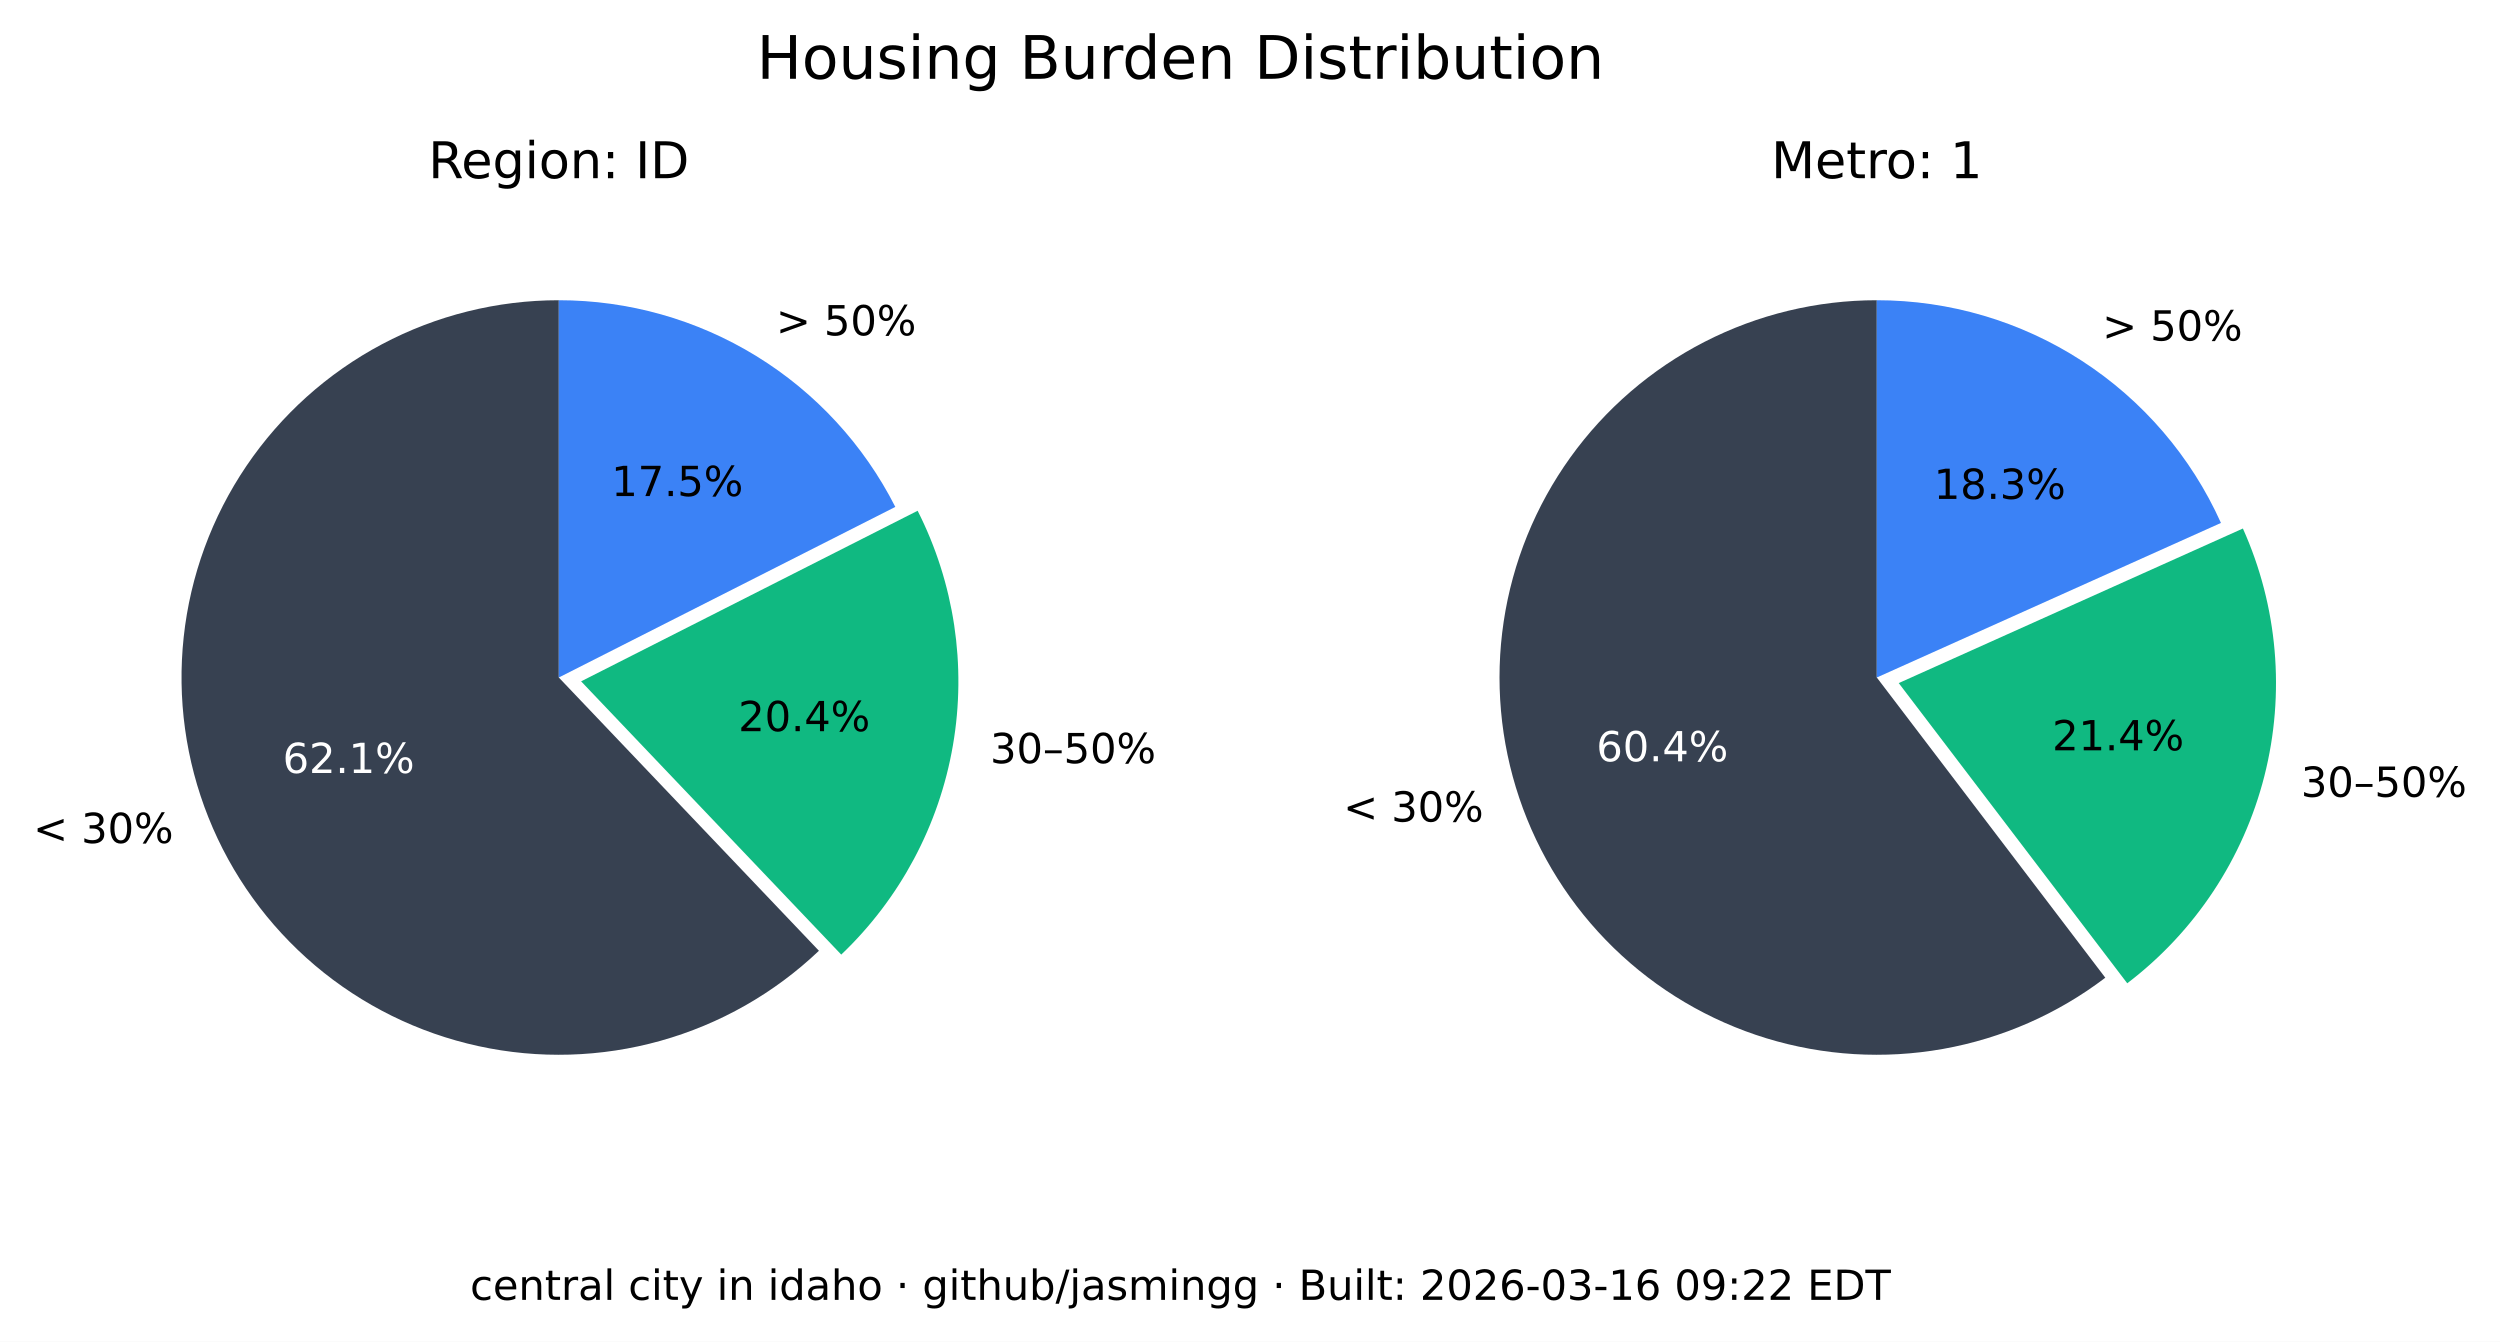
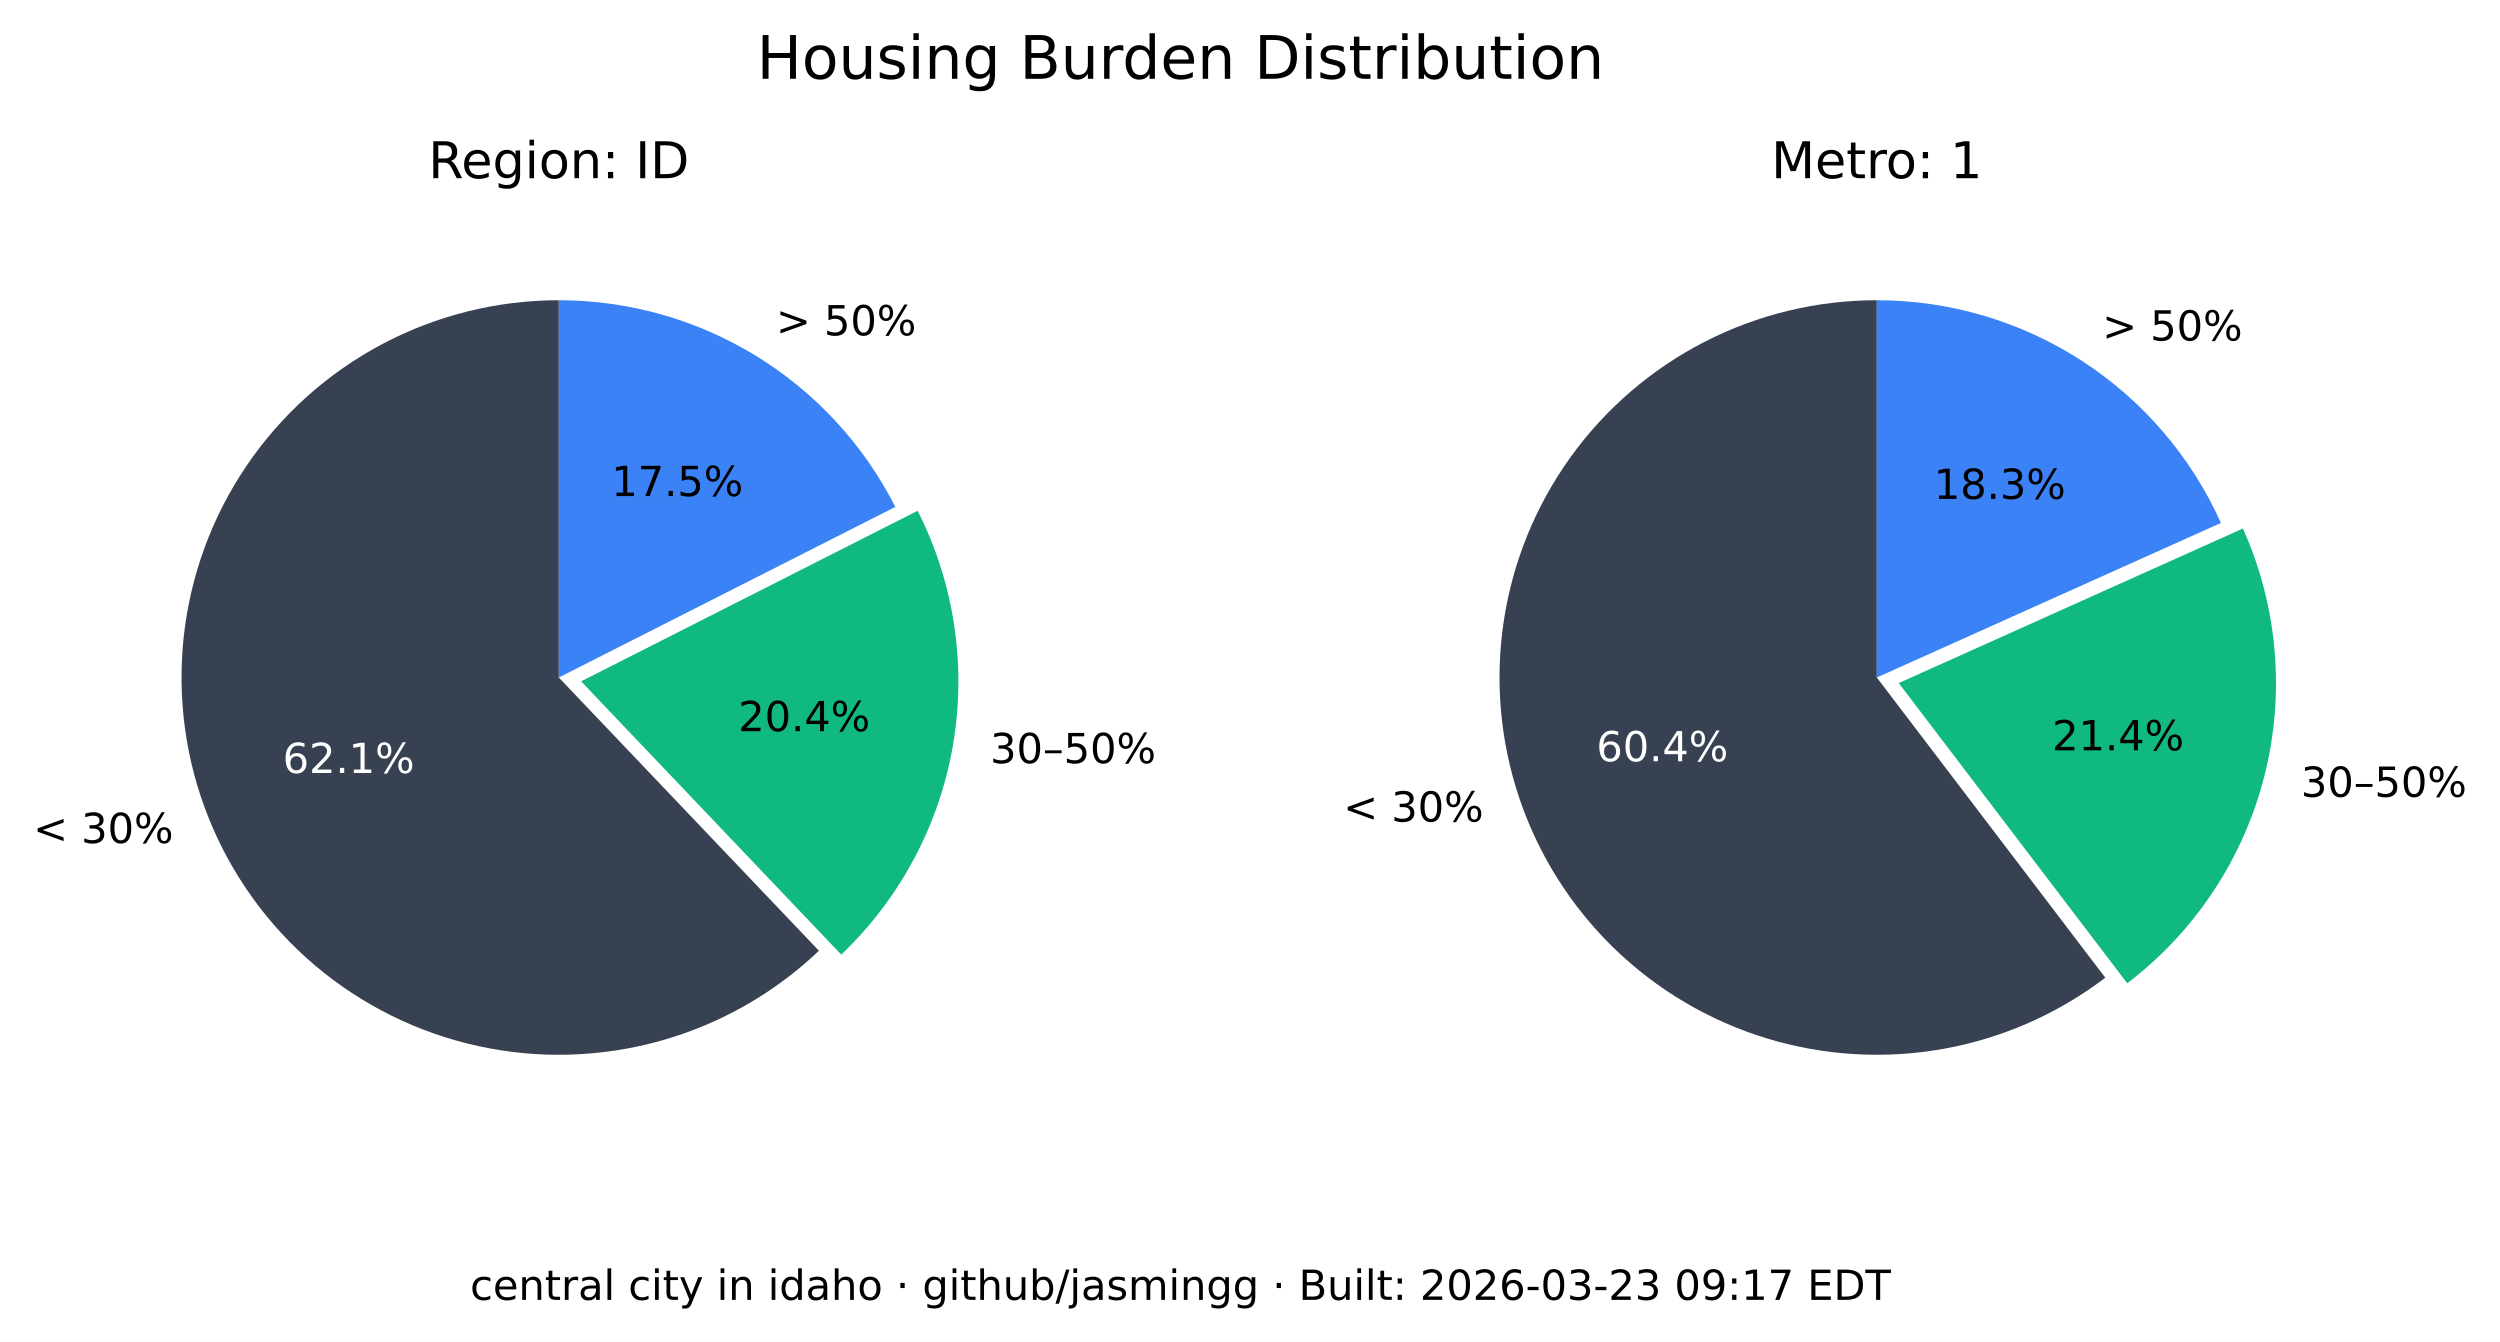
<svg xmlns="http://www.w3.org/2000/svg" xmlns:xlink="http://www.w3.org/1999/xlink" width="541.989pt" height="290.88pt" viewBox="0 0 541.989 290.88" version="1.1">
  <defs>
    <style type="text/css">*{stroke-linejoin: round; stroke-linecap: butt}</style>
  </defs>
  <g id="figure_1">
    <g id="patch_1">
      <path d="M 0 290.88  L 541.989 290.88  L 541.989 0  L 0 0  z " style="fill: #ffffff" />
    </g>
    <g id="axes_1">
      <g id="patch_2">
        <path d="M 121.146 65.088  C 107.781 65.088 94.618 68.364 82.812 74.628  C 71.006 80.891 60.913 89.955 53.419 101.021  C 45.926 112.088 41.258 124.824 39.825 138.112  C 38.393 151.4 40.238 164.838 45.2 177.248  C 50.163 189.657 58.092 200.664 68.291 209.3  C 78.49 217.937 90.653 223.943 103.711 226.792  C 116.768 229.641 130.327 229.247 143.197 225.643  C 156.067 222.04 167.86 215.337 177.54 206.122  L 121.146 146.88  z " style="fill: #374151" />
      </g>
      <g id="patch_3">
        <path d="M 182.377 206.954  C 195.114 194.829 203.607 178.914 206.59 161.583  C 209.572 144.253 206.887 126.414 198.936 110.729  L 125.982 147.712  z " style="fill: #10b981" />
      </g>
      <g id="patch_4">
        <path d="M 194.099 109.896  C 187.266 96.418 176.83 85.093 163.954 77.185  C 151.077 69.276 136.257 65.088 121.146 65.088  L 121.146 146.88  z " style="fill: #3b82f6" />
      </g>
      <g id="matplotlib.axis_1" />
      <g id="matplotlib.axis_2" />
      <g id="text_1">
        <g transform="translate(7.2 182.768) scale(0.09 -0.09)">
          <defs>
            <path id="DejaVuSans-3c" d="M 4684 3150  L 1459 2003  L 4684 863  L 4684 294  L 678 1747  L 678 2266  L 4684 3719  L 4684 3150  z " transform="scale(0.015625)" />
            <path id="DejaVuSans-20" transform="scale(0.015625)" />
            <path id="DejaVuSans-33" d="M 2597 2516  Q 3050 2419 3304 2112  Q 3559 1806 3559 1356  Q 3559 666 3084 287  Q 2609 -91 1734 -91  Q 1441 -91 1130 -33  Q 819 25 488 141  L 488 750  Q 750 597 1062 519  Q 1375 441 1716 441  Q 2309 441 2620 675  Q 2931 909 2931 1356  Q 2931 1769 2642 2001  Q 2353 2234 1838 2234  L 1294 2234  L 1294 2753  L 1863 2753  Q 2328 2753 2575 2939  Q 2822 3125 2822 3475  Q 2822 3834 2567 4026  Q 2313 4219 1838 4219  Q 1578 4219 1281 4162  Q 984 4106 628 3988  L 628 4550  Q 988 4650 1302 4700  Q 1616 4750 1894 4750  Q 2613 4750 3031 4423  Q 3450 4097 3450 3541  Q 3450 3153 3228 2886  Q 3006 2619 2597 2516  z " transform="scale(0.015625)" />
            <path id="DejaVuSans-30" d="M 2034 4250  Q 1547 4250 1301 3770  Q 1056 3291 1056 2328  Q 1056 1369 1301 889  Q 1547 409 2034 409  Q 2525 409 2770 889  Q 3016 1369 3016 2328  Q 3016 3291 2770 3770  Q 2525 4250 2034 4250  z M 2034 4750  Q 2819 4750 3233 4129  Q 3647 3509 3647 2328  Q 3647 1150 3233 529  Q 2819 -91 2034 -91  Q 1250 -91 836 529  Q 422 1150 422 2328  Q 422 3509 836 4129  Q 1250 4750 2034 4750  z " transform="scale(0.015625)" />
            <path id="DejaVuSans-25" d="M 4653 2053  Q 4381 2053 4226 1822  Q 4072 1591 4072 1178  Q 4072 772 4226 539  Q 4381 306 4653 306  Q 4919 306 5073 539  Q 5228 772 5228 1178  Q 5228 1588 5073 1820  Q 4919 2053 4653 2053  z M 4653 2450  Q 5147 2450 5437 2106  Q 5728 1763 5728 1178  Q 5728 594 5436 251  Q 5144 -91 4653 -91  Q 4153 -91 3862 251  Q 3572 594 3572 1178  Q 3572 1766 3864 2108  Q 4156 2450 4653 2450  z M 1428 4353  Q 1159 4353 1004 4120  Q 850 3888 850 3481  Q 850 3069 1003 2837  Q 1156 2606 1428 2606  Q 1700 2606 1854 2837  Q 2009 3069 2009 3481  Q 2009 3884 1853 4118  Q 1697 4353 1428 4353  z M 4250 4750  L 4750 4750  L 1831 -91  L 1331 -91  L 4250 4750  z M 1428 4750  Q 1922 4750 2215 4408  Q 2509 4066 2509 3481  Q 2509 2891 2217 2550  Q 1925 2209 1428 2209  Q 931 2209 642 2551  Q 353 2894 353 3481  Q 353 4063 643 4406  Q 934 4750 1428 4750  z " transform="scale(0.015625)" />
          </defs>
          <use xlink:href="#DejaVuSans-3c" />
          <use xlink:href="#DejaVuSans-20" x="83.789" />
          <use xlink:href="#DejaVuSans-33" x="115.576" />
          <use xlink:href="#DejaVuSans-30" x="179.199" />
          <use xlink:href="#DejaVuSans-25" x="242.822" />
        </g>
      </g>
      <g id="text_2">
        <g style="fill: #ffffff" transform="translate(61.28348 167.5841) scale(0.09 -0.09)">
          <defs>
            <path id="DejaVuSans-36" d="M 2113 2584  Q 1688 2584 1439 2293  Q 1191 2003 1191 1497  Q 1191 994 1439 701  Q 1688 409 2113 409  Q 2538 409 2786 701  Q 3034 994 3034 1497  Q 3034 2003 2786 2293  Q 2538 2584 2113 2584  z M 3366 4563  L 3366 3988  Q 3128 4100 2886 4159  Q 2644 4219 2406 4219  Q 1781 4219 1451 3797  Q 1122 3375 1075 2522  Q 1259 2794 1537 2939  Q 1816 3084 2150 3084  Q 2853 3084 3261 2657  Q 3669 2231 3669 1497  Q 3669 778 3244 343  Q 2819 -91 2113 -91  Q 1303 -91 875 529  Q 447 1150 447 2328  Q 447 3434 972 4092  Q 1497 4750 2381 4750  Q 2619 4750 2861 4703  Q 3103 4656 3366 4563  z " transform="scale(0.015625)" />
            <path id="DejaVuSans-32" d="M 1228 531  L 3431 531  L 3431 0  L 469 0  L 469 531  Q 828 903 1448 1529  Q 2069 2156 2228 2338  Q 2531 2678 2651 2914  Q 2772 3150 2772 3378  Q 2772 3750 2511 3984  Q 2250 4219 1831 4219  Q 1534 4219 1204 4116  Q 875 4013 500 3803  L 500 4441  Q 881 4594 1212 4672  Q 1544 4750 1819 4750  Q 2544 4750 2975 4387  Q 3406 4025 3406 3419  Q 3406 3131 3298 2873  Q 3191 2616 2906 2266  Q 2828 2175 2409 1742  Q 1991 1309 1228 531  z " transform="scale(0.015625)" />
            <path id="DejaVuSans-2e" d="M 684 794  L 1344 794  L 1344 0  L 684 0  L 684 794  z " transform="scale(0.015625)" />
            <path id="DejaVuSans-31" d="M 794 531  L 1825 531  L 1825 4091  L 703 3866  L 703 4441  L 1819 4666  L 2450 4666  L 2450 531  L 3481 531  L 3481 0  L 794 0  L 794 531  z " transform="scale(0.015625)" />
          </defs>
          <use xlink:href="#DejaVuSans-36" />
          <use xlink:href="#DejaVuSans-32" x="63.623" />
          <use xlink:href="#DejaVuSans-2e" x="127.246" />
          <use xlink:href="#DejaVuSans-31" x="159.033" />
          <use xlink:href="#DejaVuSans-25" x="222.656" />
        </g>
      </g>
      <g id="text_3">
        <g transform="translate(214.6504 165.4539) scale(0.09 -0.09)">
          <defs>
            <path id="DejaVuSans-2013" d="M 313 1978  L 2888 1978  L 2888 1528  L 313 1528  L 313 1978  z " transform="scale(0.015625)" />
            <path id="DejaVuSans-35" d="M 691 4666  L 3169 4666  L 3169 4134  L 1269 4134  L 1269 2991  Q 1406 3038 1543 3061  Q 1681 3084 1819 3084  Q 2600 3084 3056 2656  Q 3513 2228 3513 1497  Q 3513 744 3044 326  Q 2575 -91 1722 -91  Q 1428 -91 1123 -41  Q 819 9 494 109  L 494 744  Q 775 591 1075 516  Q 1375 441 1709 441  Q 2250 441 2565 725  Q 2881 1009 2881 1497  Q 2881 1984 2565 2268  Q 2250 2553 1709 2553  Q 1456 2553 1204 2497  Q 953 2441 691 2322  L 691 4666  z " transform="scale(0.015625)" />
          </defs>
          <use xlink:href="#DejaVuSans-33" />
          <use xlink:href="#DejaVuSans-30" x="63.623" />
          <use xlink:href="#DejaVuSans-2013" x="127.246" />
          <use xlink:href="#DejaVuSans-35" x="177.246" />
          <use xlink:href="#DejaVuSans-30" x="240.869" />
          <use xlink:href="#DejaVuSans-25" x="304.492" />
        </g>
      </g>
      <g id="text_4">
        <g transform="translate(160.0516 158.5184) scale(0.09 -0.09)">
          <defs>
            <path id="DejaVuSans-34" d="M 2419 4116  L 825 1625  L 2419 1625  L 2419 4116  z M 2253 4666  L 3047 4666  L 3047 1625  L 3713 1625  L 3713 1100  L 3047 1100  L 3047 0  L 2419 0  L 2419 1100  L 313 1100  L 313 1709  L 2253 4666  z " transform="scale(0.015625)" />
          </defs>
          <use xlink:href="#DejaVuSans-32" />
          <use xlink:href="#DejaVuSans-30" x="63.623" />
          <use xlink:href="#DejaVuSans-2e" x="127.246" />
          <use xlink:href="#DejaVuSans-34" x="159.033" />
          <use xlink:href="#DejaVuSans-25" x="222.656" />
        </g>
      </g>
      <g id="text_5">
        <g transform="translate(168.2343 72.6985) scale(0.09 -0.09)">
          <defs>
            <path id="DejaVuSans-3e" d="M 678 3150  L 678 3719  L 4684 2266  L 4684 1747  L 678 294  L 678 863  L 3897 2003  L 678 3150  z " transform="scale(0.015625)" />
          </defs>
          <use xlink:href="#DejaVuSans-3e" />
          <use xlink:href="#DejaVuSans-20" x="83.789" />
          <use xlink:href="#DejaVuSans-35" x="115.576" />
          <use xlink:href="#DejaVuSans-30" x="179.199" />
          <use xlink:href="#DejaVuSans-25" x="242.822" />
        </g>
      </g>
      <g id="text_6">
        <g transform="translate(132.5353 107.5462) scale(0.09 -0.09)">
          <defs>
            <path id="DejaVuSans-37" d="M 525 4666  L 3525 4666  L 3525 4397  L 1831 0  L 1172 0  L 2766 4134  L 525 4134  L 525 4666  z " transform="scale(0.015625)" />
          </defs>
          <use xlink:href="#DejaVuSans-31" />
          <use xlink:href="#DejaVuSans-37" x="63.623" />
          <use xlink:href="#DejaVuSans-2e" x="127.246" />
          <use xlink:href="#DejaVuSans-35" x="159.033" />
          <use xlink:href="#DejaVuSans-25" x="222.656" />
        </g>
      </g>
      <g id="text_7">
        <g transform="translate(92.85886 38.64) scale(0.11 -0.11)">
          <defs>
            <path id="DejaVuSans-52" d="M 2841 2188  Q 3044 2119 3236 1894  Q 3428 1669 3622 1275  L 4263 0  L 3584 0  L 2988 1197  Q 2756 1666 2539 1819  Q 2322 1972 1947 1972  L 1259 1972  L 1259 0  L 628 0  L 628 4666  L 2053 4666  Q 2853 4666 3247 4331  Q 3641 3997 3641 3322  Q 3641 2881 3436 2590  Q 3231 2300 2841 2188  z M 1259 4147  L 1259 2491  L 2053 2491  Q 2509 2491 2742 2702  Q 2975 2913 2975 3322  Q 2975 3731 2742 3939  Q 2509 4147 2053 4147  L 1259 4147  z " transform="scale(0.015625)" />
            <path id="DejaVuSans-65" d="M 3597 1894  L 3597 1613  L 953 1613  Q 991 1019 1311 708  Q 1631 397 2203 397  Q 2534 397 2845 478  Q 3156 559 3463 722  L 3463 178  Q 3153 47 2828 -22  Q 2503 -91 2169 -91  Q 1331 -91 842 396  Q 353 884 353 1716  Q 353 2575 817 3079  Q 1281 3584 2069 3584  Q 2775 3584 3186 3129  Q 3597 2675 3597 1894  z M 3022 2063  Q 3016 2534 2758 2815  Q 2500 3097 2075 3097  Q 1594 3097 1305 2825  Q 1016 2553 972 2059  L 3022 2063  z " transform="scale(0.015625)" />
            <path id="DejaVuSans-67" d="M 2906 1791  Q 2906 2416 2648 2759  Q 2391 3103 1925 3103  Q 1463 3103 1205 2759  Q 947 2416 947 1791  Q 947 1169 1205 825  Q 1463 481 1925 481  Q 2391 481 2648 825  Q 2906 1169 2906 1791  z M 3481 434  Q 3481 -459 3084 -895  Q 2688 -1331 1869 -1331  Q 1566 -1331 1297 -1286  Q 1028 -1241 775 -1147  L 775 -588  Q 1028 -725 1275 -790  Q 1522 -856 1778 -856  Q 2344 -856 2625 -561  Q 2906 -266 2906 331  L 2906 616  Q 2728 306 2450 153  Q 2172 0 1784 0  Q 1141 0 747 490  Q 353 981 353 1791  Q 353 2603 747 3093  Q 1141 3584 1784 3584  Q 2172 3584 2450 3431  Q 2728 3278 2906 2969  L 2906 3500  L 3481 3500  L 3481 434  z " transform="scale(0.015625)" />
            <path id="DejaVuSans-69" d="M 603 3500  L 1178 3500  L 1178 0  L 603 0  L 603 3500  z M 603 4863  L 1178 4863  L 1178 4134  L 603 4134  L 603 4863  z " transform="scale(0.015625)" />
            <path id="DejaVuSans-6f" d="M 1959 3097  Q 1497 3097 1228 2736  Q 959 2375 959 1747  Q 959 1119 1226 758  Q 1494 397 1959 397  Q 2419 397 2687 759  Q 2956 1122 2956 1747  Q 2956 2369 2687 2733  Q 2419 3097 1959 3097  z M 1959 3584  Q 2709 3584 3137 3096  Q 3566 2609 3566 1747  Q 3566 888 3137 398  Q 2709 -91 1959 -91  Q 1206 -91 779 398  Q 353 888 353 1747  Q 353 2609 779 3096  Q 1206 3584 1959 3584  z " transform="scale(0.015625)" />
            <path id="DejaVuSans-6e" d="M 3513 2113  L 3513 0  L 2938 0  L 2938 2094  Q 2938 2591 2744 2837  Q 2550 3084 2163 3084  Q 1697 3084 1428 2787  Q 1159 2491 1159 1978  L 1159 0  L 581 0  L 581 3500  L 1159 3500  L 1159 2956  Q 1366 3272 1645 3428  Q 1925 3584 2291 3584  Q 2894 3584 3203 3211  Q 3513 2838 3513 2113  z " transform="scale(0.015625)" />
            <path id="DejaVuSans-3a" d="M 750 794  L 1409 794  L 1409 0  L 750 0  L 750 794  z M 750 3309  L 1409 3309  L 1409 2516  L 750 2516  L 750 3309  z " transform="scale(0.015625)" />
            <path id="DejaVuSans-49" d="M 628 4666  L 1259 4666  L 1259 0  L 628 0  L 628 4666  z " transform="scale(0.015625)" />
            <path id="DejaVuSans-44" d="M 1259 4147  L 1259 519  L 2022 519  Q 2988 519 3436 956  Q 3884 1394 3884 2338  Q 3884 3275 3436 3711  Q 2988 4147 2022 4147  L 1259 4147  z M 628 4666  L 1925 4666  Q 3281 4666 3915 4102  Q 4550 3538 4550 2338  Q 4550 1131 3912 565  Q 3275 0 1925 0  L 628 0  L 628 4666  z " transform="scale(0.015625)" />
          </defs>
          <use xlink:href="#DejaVuSans-52" />
          <use xlink:href="#DejaVuSans-65" x="64.982" />
          <use xlink:href="#DejaVuSans-67" x="126.506" />
          <use xlink:href="#DejaVuSans-69" x="189.982" />
          <use xlink:href="#DejaVuSans-6f" x="217.766" />
          <use xlink:href="#DejaVuSans-6e" x="278.947" />
          <use xlink:href="#DejaVuSans-3a" x="342.326" />
          <use xlink:href="#DejaVuSans-20" x="376.018" />
          <use xlink:href="#DejaVuSans-49" x="407.805" />
          <use xlink:href="#DejaVuSans-44" x="437.297" />
        </g>
      </g>
    </g>
    <g id="axes_2">
      <g id="patch_5">
        <path d="M 406.881 65.088  C 393.896 65.088 381.097 68.18 369.545 74.107  C 357.992 80.033 348.016 88.627 340.442 99.173  C 332.869 109.72 327.915 121.92 325.991 134.761  C 324.068 147.602 325.229 160.718 329.378 173.021  C 333.528 185.324 340.548 196.464 349.856 205.516  C 359.165 214.568 370.496 221.275 382.91 225.081  C 395.324 228.886 408.467 229.681 421.249 227.4  C 434.031 225.119 446.089 219.827 456.42 211.963  L 406.881 146.88  z " style="fill: #374151" />
      </g>
      <g id="patch_6">
        <path d="M 461.176 213.172  C 475.872 201.986 486.354 186.146 490.906 168.248  C 495.457 150.349 493.815 131.426 486.249 114.579  L 411.637 148.089  z " style="fill: #10b981" />
      </g>
      <g id="patch_7">
        <path d="M 481.493 113.369  C 475.033 98.988 464.552 86.776 451.316 78.211  C 438.08 69.646 422.646 65.088 406.881 65.088  L 406.881 146.88  z " style="fill: #3b82f6" />
      </g>
      <g id="matplotlib.axis_3" />
      <g id="matplotlib.axis_4" />
      <g id="text_8">
        <g transform="translate(291.2222 178.1184) scale(0.09 -0.09)">
          <use xlink:href="#DejaVuSans-3c" />
          <use xlink:href="#DejaVuSans-20" x="83.789" />
          <use xlink:href="#DejaVuSans-33" x="115.576" />
          <use xlink:href="#DejaVuSans-30" x="179.199" />
          <use xlink:href="#DejaVuSans-25" x="242.822" />
        </g>
      </g>
      <g id="text_9">
        <g style="fill: #ffffff" transform="translate(346.084 165.0479) scale(0.09 -0.09)">
          <use xlink:href="#DejaVuSans-36" />
          <use xlink:href="#DejaVuSans-30" x="63.623" />
          <use xlink:href="#DejaVuSans-2e" x="127.246" />
          <use xlink:href="#DejaVuSans-34" x="159.033" />
          <use xlink:href="#DejaVuSans-25" x="222.656" />
        </g>
      </g>
      <g id="text_10">
        <g transform="translate(498.8326 172.7471) scale(0.09 -0.09)">
          <use xlink:href="#DejaVuSans-33" />
          <use xlink:href="#DejaVuSans-30" x="63.623" />
          <use xlink:href="#DejaVuSans-2013" x="127.246" />
          <use xlink:href="#DejaVuSans-35" x="177.246" />
          <use xlink:href="#DejaVuSans-30" x="240.869" />
          <use xlink:href="#DejaVuSans-25" x="304.492" />
        </g>
      </g>
      <g id="text_11">
        <g transform="translate(444.9028 162.6679) scale(0.09 -0.09)">
          <use xlink:href="#DejaVuSans-32" />
          <use xlink:href="#DejaVuSans-31" x="63.623" />
          <use xlink:href="#DejaVuSans-2e" x="127.246" />
          <use xlink:href="#DejaVuSans-34" x="159.033" />
          <use xlink:href="#DejaVuSans-25" x="222.656" />
        </g>
      </g>
      <g id="text_12">
        <g transform="translate(455.7596 73.82765) scale(0.09 -0.09)">
          <use xlink:href="#DejaVuSans-3e" />
          <use xlink:href="#DejaVuSans-20" x="83.789" />
          <use xlink:href="#DejaVuSans-35" x="115.576" />
          <use xlink:href="#DejaVuSans-30" x="179.199" />
          <use xlink:href="#DejaVuSans-25" x="242.822" />
        </g>
      </g>
      <g id="text_13">
        <g transform="translate(419.2466 108.1621) scale(0.09 -0.09)">
          <defs>
            <path id="DejaVuSans-38" d="M 2034 2216  Q 1584 2216 1326 1975  Q 1069 1734 1069 1313  Q 1069 891 1326 650  Q 1584 409 2034 409  Q 2484 409 2743 651  Q 3003 894 3003 1313  Q 3003 1734 2745 1975  Q 2488 2216 2034 2216  z M 1403 2484  Q 997 2584 770 2862  Q 544 3141 544 3541  Q 544 4100 942 4425  Q 1341 4750 2034 4750  Q 2731 4750 3128 4425  Q 3525 4100 3525 3541  Q 3525 3141 3298 2862  Q 3072 2584 2669 2484  Q 3125 2378 3379 2068  Q 3634 1759 3634 1313  Q 3634 634 3220 271  Q 2806 -91 2034 -91  Q 1263 -91 848 271  Q 434 634 434 1313  Q 434 1759 690 2068  Q 947 2378 1403 2484  z M 1172 3481  Q 1172 3119 1398 2916  Q 1625 2713 2034 2713  Q 2441 2713 2670 2916  Q 2900 3119 2900 3481  Q 2900 3844 2670 4047  Q 2441 4250 2034 4250  Q 1625 4250 1398 4047  Q 1172 3844 1172 3481  z " transform="scale(0.015625)" />
          </defs>
          <use xlink:href="#DejaVuSans-31" />
          <use xlink:href="#DejaVuSans-38" x="63.623" />
          <use xlink:href="#DejaVuSans-2e" x="127.246" />
          <use xlink:href="#DejaVuSans-33" x="159.033" />
          <use xlink:href="#DejaVuSans-25" x="222.656" />
        </g>
      </g>
      <g id="text_14">
        <g transform="translate(383.9919 38.64) scale(0.11 -0.11)">
          <defs>
            <path id="DejaVuSans-4d" d="M 628 4666  L 1569 4666  L 2759 1491  L 3956 4666  L 4897 4666  L 4897 0  L 4281 0  L 4281 4097  L 3078 897  L 2444 897  L 1241 4097  L 1241 0  L 628 0  L 628 4666  z " transform="scale(0.015625)" />
            <path id="DejaVuSans-74" d="M 1172 4494  L 1172 3500  L 2356 3500  L 2356 3053  L 1172 3053  L 1172 1153  Q 1172 725 1289 603  Q 1406 481 1766 481  L 2356 481  L 2356 0  L 1766 0  Q 1100 0 847 248  Q 594 497 594 1153  L 594 3053  L 172 3053  L 172 3500  L 594 3500  L 594 4494  L 1172 4494  z " transform="scale(0.015625)" />
            <path id="DejaVuSans-72" d="M 2631 2963  Q 2534 3019 2420 3045  Q 2306 3072 2169 3072  Q 1681 3072 1420 2755  Q 1159 2438 1159 1844  L 1159 0  L 581 0  L 581 3500  L 1159 3500  L 1159 2956  Q 1341 3275 1631 3429  Q 1922 3584 2338 3584  Q 2397 3584 2469 3576  Q 2541 3569 2628 3553  L 2631 2963  z " transform="scale(0.015625)" />
          </defs>
          <use xlink:href="#DejaVuSans-4d" />
          <use xlink:href="#DejaVuSans-65" x="86.279" />
          <use xlink:href="#DejaVuSans-74" x="147.803" />
          <use xlink:href="#DejaVuSans-72" x="187.012" />
          <use xlink:href="#DejaVuSans-6f" x="225.875" />
          <use xlink:href="#DejaVuSans-3a" x="287.057" />
          <use xlink:href="#DejaVuSans-20" x="320.748" />
          <use xlink:href="#DejaVuSans-31" x="352.535" />
        </g>
      </g>
    </g>
    <g id="text_15">
      <g transform="translate(164.0571 17.07797) scale(0.13 -0.13)">
        <defs>
          <path id="DejaVuSans-48" d="M 628 4666  L 1259 4666  L 1259 2753  L 3553 2753  L 3553 4666  L 4184 4666  L 4184 0  L 3553 0  L 3553 2222  L 1259 2222  L 1259 0  L 628 0  L 628 4666  z " transform="scale(0.015625)" />
          <path id="DejaVuSans-75" d="M 544 1381  L 544 3500  L 1119 3500  L 1119 1403  Q 1119 906 1312 657  Q 1506 409 1894 409  Q 2359 409 2629 706  Q 2900 1003 2900 1516  L 2900 3500  L 3475 3500  L 3475 0  L 2900 0  L 2900 538  Q 2691 219 2414 64  Q 2138 -91 1772 -91  Q 1169 -91 856 284  Q 544 659 544 1381  z M 1991 3584  L 1991 3584  z " transform="scale(0.015625)" />
          <path id="DejaVuSans-73" d="M 2834 3397  L 2834 2853  Q 2591 2978 2328 3040  Q 2066 3103 1784 3103  Q 1356 3103 1142 2972  Q 928 2841 928 2578  Q 928 2378 1081 2264  Q 1234 2150 1697 2047  L 1894 2003  Q 2506 1872 2764 1633  Q 3022 1394 3022 966  Q 3022 478 2636 193  Q 2250 -91 1575 -91  Q 1294 -91 989 -36  Q 684 19 347 128  L 347 722  Q 666 556 975 473  Q 1284 391 1588 391  Q 1994 391 2212 530  Q 2431 669 2431 922  Q 2431 1156 2273 1281  Q 2116 1406 1581 1522  L 1381 1569  Q 847 1681 609 1914  Q 372 2147 372 2553  Q 372 3047 722 3315  Q 1072 3584 1716 3584  Q 2034 3584 2315 3537  Q 2597 3491 2834 3397  z " transform="scale(0.015625)" />
          <path id="DejaVuSans-42" d="M 1259 2228  L 1259 519  L 2272 519  Q 2781 519 3026 730  Q 3272 941 3272 1375  Q 3272 1813 3026 2020  Q 2781 2228 2272 2228  L 1259 2228  z M 1259 4147  L 1259 2741  L 2194 2741  Q 2656 2741 2882 2914  Q 3109 3088 3109 3444  Q 3109 3797 2882 3972  Q 2656 4147 2194 4147  L 1259 4147  z M 628 4666  L 2241 4666  Q 2963 4666 3353 4366  Q 3744 4066 3744 3513  Q 3744 3084 3544 2831  Q 3344 2578 2956 2516  Q 3422 2416 3680 2098  Q 3938 1781 3938 1306  Q 3938 681 3513 340  Q 3088 0 2303 0  L 628 0  L 628 4666  z " transform="scale(0.015625)" />
          <path id="DejaVuSans-64" d="M 2906 2969  L 2906 4863  L 3481 4863  L 3481 0  L 2906 0  L 2906 525  Q 2725 213 2448 61  Q 2172 -91 1784 -91  Q 1150 -91 751 415  Q 353 922 353 1747  Q 353 2572 751 3078  Q 1150 3584 1784 3584  Q 2172 3584 2448 3432  Q 2725 3281 2906 2969  z M 947 1747  Q 947 1113 1208 752  Q 1469 391 1925 391  Q 2381 391 2643 752  Q 2906 1113 2906 1747  Q 2906 2381 2643 2742  Q 2381 3103 1925 3103  Q 1469 3103 1208 2742  Q 947 2381 947 1747  z " transform="scale(0.015625)" />
          <path id="DejaVuSans-62" d="M 3116 1747  Q 3116 2381 2855 2742  Q 2594 3103 2138 3103  Q 1681 3103 1420 2742  Q 1159 2381 1159 1747  Q 1159 1113 1420 752  Q 1681 391 2138 391  Q 2594 391 2855 752  Q 3116 1113 3116 1747  z M 1159 2969  Q 1341 3281 1617 3432  Q 1894 3584 2278 3584  Q 2916 3584 3314 3078  Q 3713 2572 3713 1747  Q 3713 922 3314 415  Q 2916 -91 2278 -91  Q 1894 -91 1617 61  Q 1341 213 1159 525  L 1159 0  L 581 0  L 581 4863  L 1159 4863  L 1159 2969  z " transform="scale(0.015625)" />
        </defs>
        <use xlink:href="#DejaVuSans-48" />
        <use xlink:href="#DejaVuSans-6f" x="75.195" />
        <use xlink:href="#DejaVuSans-75" x="136.377" />
        <use xlink:href="#DejaVuSans-73" x="199.756" />
        <use xlink:href="#DejaVuSans-69" x="251.855" />
        <use xlink:href="#DejaVuSans-6e" x="279.639" />
        <use xlink:href="#DejaVuSans-67" x="343.018" />
        <use xlink:href="#DejaVuSans-20" x="406.494" />
        <use xlink:href="#DejaVuSans-42" x="438.281" />
        <use xlink:href="#DejaVuSans-75" x="506.885" />
        <use xlink:href="#DejaVuSans-72" x="570.264" />
        <use xlink:href="#DejaVuSans-64" x="609.627" />
        <use xlink:href="#DejaVuSans-65" x="673.104" />
        <use xlink:href="#DejaVuSans-6e" x="734.627" />
        <use xlink:href="#DejaVuSans-20" x="798.006" />
        <use xlink:href="#DejaVuSans-44" x="829.793" />
        <use xlink:href="#DejaVuSans-69" x="906.795" />
        <use xlink:href="#DejaVuSans-73" x="934.578" />
        <use xlink:href="#DejaVuSans-74" x="986.678" />
        <use xlink:href="#DejaVuSans-72" x="1025.887" />
        <use xlink:href="#DejaVuSans-69" x="1067" />
        <use xlink:href="#DejaVuSans-62" x="1094.783" />
        <use xlink:href="#DejaVuSans-75" x="1158.26" />
        <use xlink:href="#DejaVuSans-74" x="1221.639" />
        <use xlink:href="#DejaVuSans-69" x="1260.848" />
        <use xlink:href="#DejaVuSans-6f" x="1288.631" />
        <use xlink:href="#DejaVuSans-6e" x="1349.812" />
      </g>
    </g>
    <g id="text_16">
      <g transform="translate(101.9148 281.8083) scale(0.09 -0.09)">
        <defs>
          <path id="DejaVuSans-63" d="M 3122 3366  L 3122 2828  Q 2878 2963 2633 3030  Q 2388 3097 2138 3097  Q 1578 3097 1268 2742  Q 959 2388 959 1747  Q 959 1106 1268 751  Q 1578 397 2138 397  Q 2388 397 2633 464  Q 2878 531 3122 666  L 3122 134  Q 2881 22 2623 -34  Q 2366 -91 2075 -91  Q 1284 -91 818 406  Q 353 903 353 1747  Q 353 2603 823 3093  Q 1294 3584 2113 3584  Q 2378 3584 2631 3529  Q 2884 3475 3122 3366  z " transform="scale(0.015625)" />
          <path id="DejaVuSans-61" d="M 2194 1759  Q 1497 1759 1228 1600  Q 959 1441 959 1056  Q 959 750 1161 570  Q 1363 391 1709 391  Q 2188 391 2477 730  Q 2766 1069 2766 1631  L 2766 1759  L 2194 1759  z M 3341 1997  L 3341 0  L 2766 0  L 2766 531  Q 2569 213 2275 61  Q 1981 -91 1556 -91  Q 1019 -91 701 211  Q 384 513 384 1019  Q 384 1609 779 1909  Q 1175 2209 1959 2209  L 2766 2209  L 2766 2266  Q 2766 2663 2505 2880  Q 2244 3097 1772 3097  Q 1472 3097 1187 3025  Q 903 2953 641 2809  L 641 3341  Q 956 3463 1253 3523  Q 1550 3584 1831 3584  Q 2591 3584 2966 3190  Q 3341 2797 3341 1997  z " transform="scale(0.015625)" />
          <path id="DejaVuSans-6c" d="M 603 4863  L 1178 4863  L 1178 0  L 603 0  L 603 4863  z " transform="scale(0.015625)" />
          <path id="DejaVuSans-79" d="M 2059 -325  Q 1816 -950 1584 -1140  Q 1353 -1331 966 -1331  L 506 -1331  L 506 -850  L 844 -850  Q 1081 -850 1212 -737  Q 1344 -625 1503 -206  L 1606 56  L 191 3500  L 800 3500  L 1894 763  L 2988 3500  L 3597 3500  L 2059 -325  z " transform="scale(0.015625)" />
          <path id="DejaVuSans-68" d="M 3513 2113  L 3513 0  L 2938 0  L 2938 2094  Q 2938 2591 2744 2837  Q 2550 3084 2163 3084  Q 1697 3084 1428 2787  Q 1159 2491 1159 1978  L 1159 0  L 581 0  L 581 4863  L 1159 4863  L 1159 2956  Q 1366 3272 1645 3428  Q 1925 3584 2291 3584  Q 2894 3584 3203 3211  Q 3513 2838 3513 2113  z " transform="scale(0.015625)" />
          <path id="DejaVuSans-b7" d="M 684 2619  L 1344 2619  L 1344 1825  L 684 1825  L 684 2619  z " transform="scale(0.015625)" />
          <path id="DejaVuSans-2f" d="M 1625 4666  L 2156 4666  L 531 -594  L 0 -594  L 1625 4666  z " transform="scale(0.015625)" />
          <path id="DejaVuSans-6a" d="M 603 3500  L 1178 3500  L 1178 -63  Q 1178 -731 923 -1031  Q 669 -1331 103 -1331  L -116 -1331  L -116 -844  L 38 -844  Q 366 -844 484 -692  Q 603 -541 603 -63  L 603 3500  z M 603 4863  L 1178 4863  L 1178 4134  L 603 4134  L 603 4863  z " transform="scale(0.015625)" />
          <path id="DejaVuSans-6d" d="M 3328 2828  Q 3544 3216 3844 3400  Q 4144 3584 4550 3584  Q 5097 3584 5394 3201  Q 5691 2819 5691 2113  L 5691 0  L 5113 0  L 5113 2094  Q 5113 2597 4934 2840  Q 4756 3084 4391 3084  Q 3944 3084 3684 2787  Q 3425 2491 3425 1978  L 3425 0  L 2847 0  L 2847 2094  Q 2847 2600 2669 2842  Q 2491 3084 2119 3084  Q 1678 3084 1418 2786  Q 1159 2488 1159 1978  L 1159 0  L 581 0  L 581 3500  L 1159 3500  L 1159 2956  Q 1356 3278 1631 3431  Q 1906 3584 2284 3584  Q 2666 3584 2933 3390  Q 3200 3197 3328 2828  z " transform="scale(0.015625)" />
          <path id="DejaVuSans-2d" d="M 313 2009  L 1997 2009  L 1997 1497  L 313 1497  L 313 2009  z " transform="scale(0.015625)" />
          <path id="DejaVuSans-39" d="M 703 97  L 703 672  Q 941 559 1184 500  Q 1428 441 1663 441  Q 2288 441 2617 861  Q 2947 1281 2994 2138  Q 2813 1869 2534 1725  Q 2256 1581 1919 1581  Q 1219 1581 811 2004  Q 403 2428 403 3163  Q 403 3881 828 4315  Q 1253 4750 1959 4750  Q 2769 4750 3195 4129  Q 3622 3509 3622 2328  Q 3622 1225 3098 567  Q 2575 -91 1691 -91  Q 1453 -91 1209 -44  Q 966 3 703 97  z M 1959 2075  Q 2384 2075 2632 2365  Q 2881 2656 2881 3163  Q 2881 3666 2632 3958  Q 2384 4250 1959 4250  Q 1534 4250 1286 3958  Q 1038 3666 1038 3163  Q 1038 2656 1286 2365  Q 1534 2075 1959 2075  z " transform="scale(0.015625)" />
          <path id="DejaVuSans-45" d="M 628 4666  L 3578 4666  L 3578 4134  L 1259 4134  L 1259 2753  L 3481 2753  L 3481 2222  L 1259 2222  L 1259 531  L 3634 531  L 3634 0  L 628 0  L 628 4666  z " transform="scale(0.015625)" />
          <path id="DejaVuSans-54" d="M -19 4666  L 3928 4666  L 3928 4134  L 2272 4134  L 2272 0  L 1638 0  L 1638 4134  L -19 4134  L -19 4666  z " transform="scale(0.015625)" />
        </defs>
        <use xlink:href="#DejaVuSans-63" />
        <use xlink:href="#DejaVuSans-65" x="54.98" />
        <use xlink:href="#DejaVuSans-6e" x="116.504" />
        <use xlink:href="#DejaVuSans-74" x="179.883" />
        <use xlink:href="#DejaVuSans-72" x="219.092" />
        <use xlink:href="#DejaVuSans-61" x="260.205" />
        <use xlink:href="#DejaVuSans-6c" x="321.484" />
        <use xlink:href="#DejaVuSans-20" x="349.268" />
        <use xlink:href="#DejaVuSans-63" x="381.055" />
        <use xlink:href="#DejaVuSans-69" x="436.035" />
        <use xlink:href="#DejaVuSans-74" x="463.818" />
        <use xlink:href="#DejaVuSans-79" x="503.027" />
        <use xlink:href="#DejaVuSans-20" x="562.207" />
        <use xlink:href="#DejaVuSans-69" x="593.994" />
        <use xlink:href="#DejaVuSans-6e" x="621.777" />
        <use xlink:href="#DejaVuSans-20" x="685.156" />
        <use xlink:href="#DejaVuSans-69" x="716.943" />
        <use xlink:href="#DejaVuSans-64" x="744.727" />
        <use xlink:href="#DejaVuSans-61" x="808.203" />
        <use xlink:href="#DejaVuSans-68" x="869.482" />
        <use xlink:href="#DejaVuSans-6f" x="932.861" />
        <use xlink:href="#DejaVuSans-20" x="994.043" />
        <use xlink:href="#DejaVuSans-b7" x="1025.83" />
        <use xlink:href="#DejaVuSans-20" x="1057.617" />
        <use xlink:href="#DejaVuSans-67" x="1089.404" />
        <use xlink:href="#DejaVuSans-69" x="1152.881" />
        <use xlink:href="#DejaVuSans-74" x="1180.664" />
        <use xlink:href="#DejaVuSans-68" x="1219.873" />
        <use xlink:href="#DejaVuSans-75" x="1283.252" />
        <use xlink:href="#DejaVuSans-62" x="1346.631" />
        <use xlink:href="#DejaVuSans-2f" x="1410.107" />
        <use xlink:href="#DejaVuSans-6a" x="1443.799" />
        <use xlink:href="#DejaVuSans-61" x="1471.582" />
        <use xlink:href="#DejaVuSans-73" x="1532.861" />
        <use xlink:href="#DejaVuSans-6d" x="1584.961" />
        <use xlink:href="#DejaVuSans-69" x="1682.373" />
        <use xlink:href="#DejaVuSans-6e" x="1710.156" />
        <use xlink:href="#DejaVuSans-67" x="1773.535" />
        <use xlink:href="#DejaVuSans-67" x="1837.012" />
        <use xlink:href="#DejaVuSans-20" x="1900.488" />
        <use xlink:href="#DejaVuSans-b7" x="1932.275" />
        <use xlink:href="#DejaVuSans-20" x="1964.062" />
        <use xlink:href="#DejaVuSans-42" x="1995.85" />
        <use xlink:href="#DejaVuSans-75" x="2064.453" />
        <use xlink:href="#DejaVuSans-69" x="2127.832" />
        <use xlink:href="#DejaVuSans-6c" x="2155.615" />
        <use xlink:href="#DejaVuSans-74" x="2183.398" />
        <use xlink:href="#DejaVuSans-3a" x="2222.607" />
        <use xlink:href="#DejaVuSans-20" x="2256.299" />
        <use xlink:href="#DejaVuSans-32" x="2288.086" />
        <use xlink:href="#DejaVuSans-30" x="2351.709" />
        <use xlink:href="#DejaVuSans-32" x="2415.332" />
        <use xlink:href="#DejaVuSans-36" x="2478.955" />
        <use xlink:href="#DejaVuSans-2d" x="2542.578" />
        <use xlink:href="#DejaVuSans-30" x="2578.662" />
        <use xlink:href="#DejaVuSans-33" x="2642.285" />
        <use xlink:href="#DejaVuSans-2d" x="2705.908" />
-         <use xlink:href="#DejaVuSans-31" x="2741.992" />
-         <use xlink:href="#DejaVuSans-36" x="2805.615" />
+         <use xlink:href="#DejaVuSans-32" x="2741.992" />
+         <use xlink:href="#DejaVuSans-33" x="2805.615" />
        <use xlink:href="#DejaVuSans-20" x="2869.238" />
        <use xlink:href="#DejaVuSans-30" x="2901.025" />
        <use xlink:href="#DejaVuSans-39" x="2964.648" />
        <use xlink:href="#DejaVuSans-3a" x="3028.271" />
-         <use xlink:href="#DejaVuSans-32" x="3061.963" />
-         <use xlink:href="#DejaVuSans-32" x="3125.586" />
+         <use xlink:href="#DejaVuSans-31" x="3061.963" />
+         <use xlink:href="#DejaVuSans-37" x="3125.586" />
        <use xlink:href="#DejaVuSans-20" x="3189.209" />
        <use xlink:href="#DejaVuSans-45" x="3220.996" />
        <use xlink:href="#DejaVuSans-44" x="3284.18" />
        <use xlink:href="#DejaVuSans-54" x="3361.182" />
      </g>
    </g>
  </g>
</svg>
